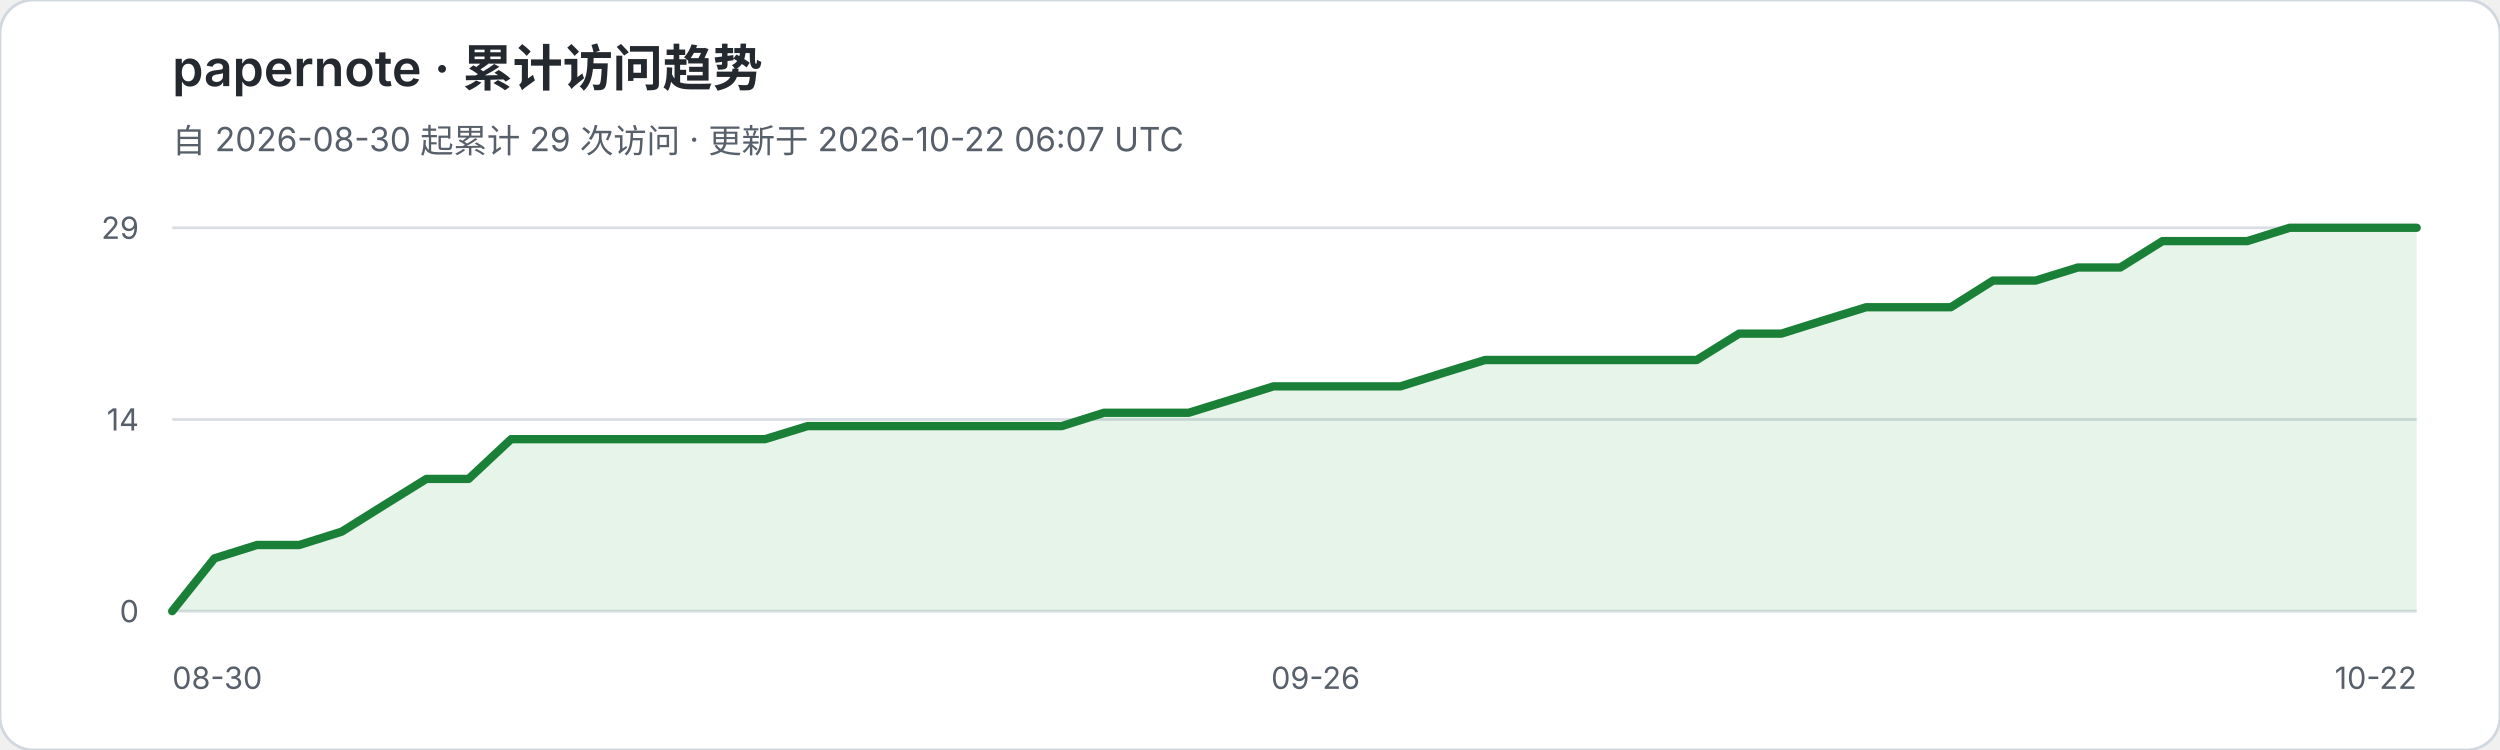
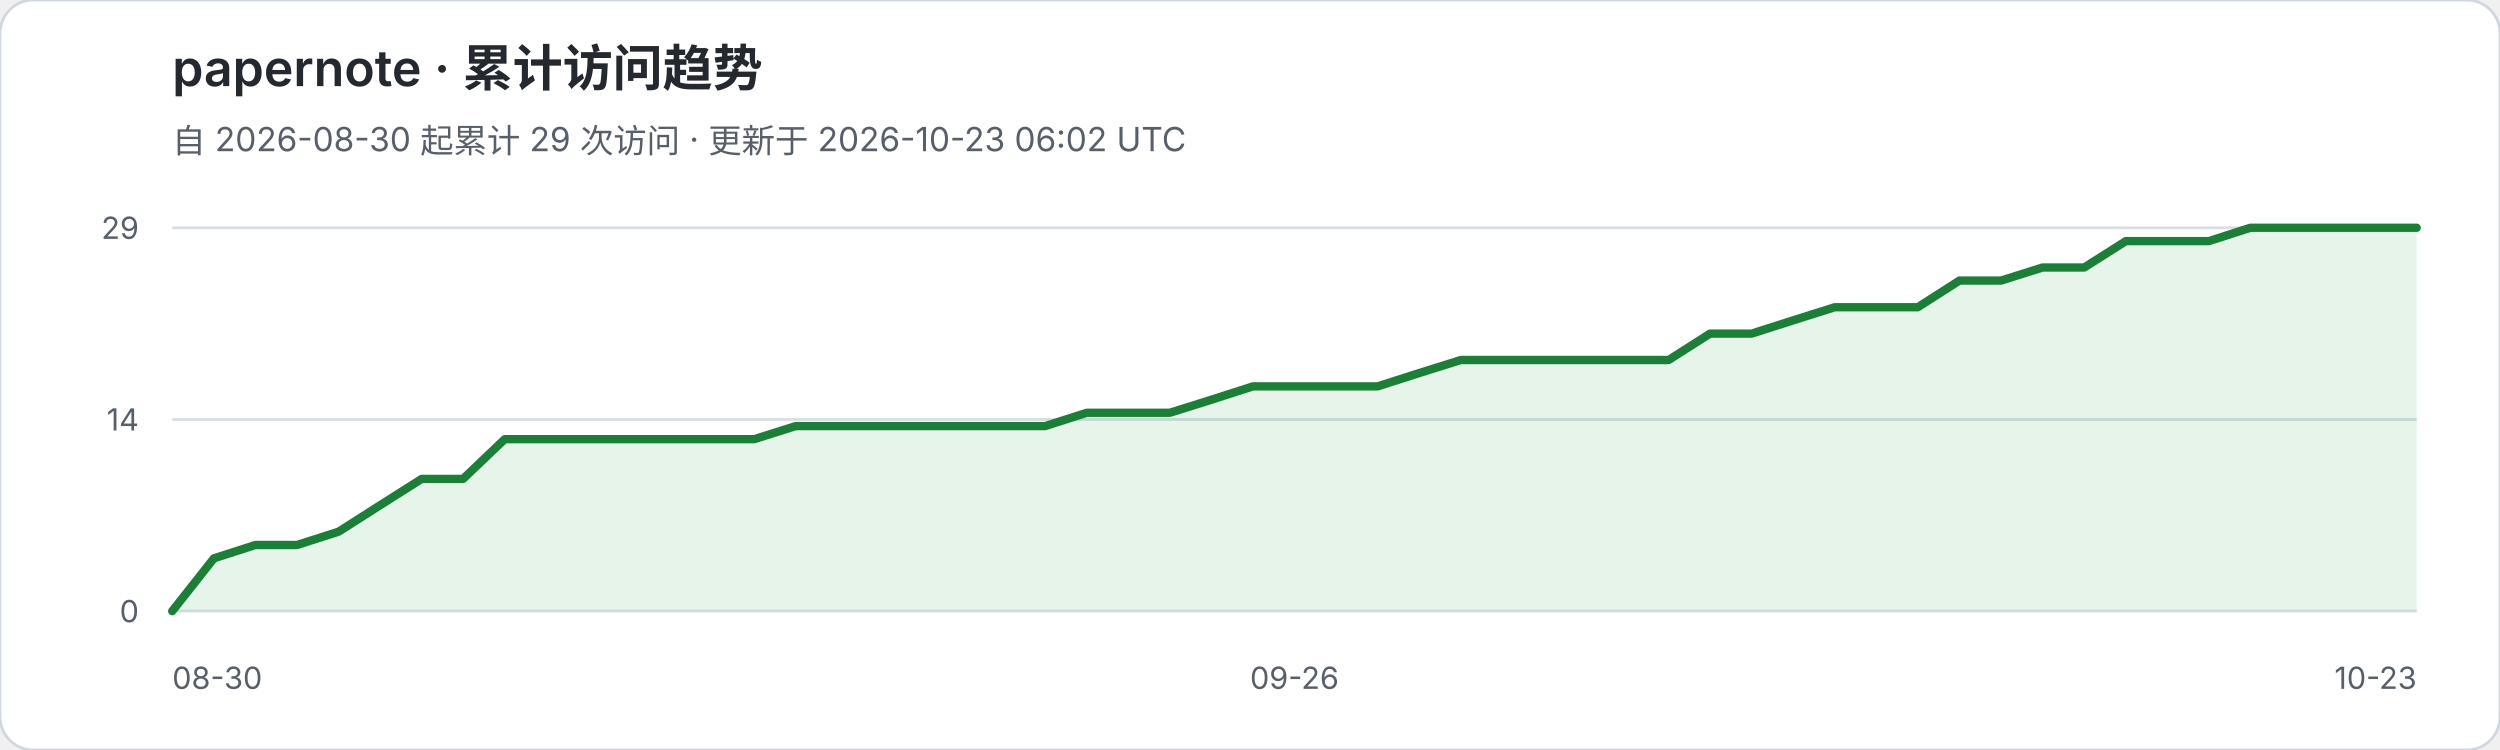
<svg xmlns="http://www.w3.org/2000/svg" width="900" height="270" viewBox="0 0 900 270" role="img" aria-labelledby="title desc">
  <rect width="900" height="270" rx="12" fill="#ffffff" stroke="#d0d7de" />
  <text x="62" y="31" fill="#24292f" font-family="-apple-system,BlinkMacSystemFont,Segoe UI,sans-serif" font-size="18" font-weight="600">papernote · 累计访问趋势</text>
-   <text x="62" y="55" fill="#57606a" font-family="-apple-system,BlinkMacSystemFont,Segoe UI,sans-serif" font-size="12">自 2026-08-30 起累计 29 次访问 · 更新于 2026-10-22 06:07 UTC</text>
+   <text x="62" y="55" fill="#57606a" font-family="-apple-system,BlinkMacSystemFont,Segoe UI,sans-serif" font-size="12">自 2026-08-30 起累计 29 次访问 · 更新于 2026-10-23 06:02 UTC</text>
  <g font-family="-apple-system,BlinkMacSystemFont,Segoe UI,sans-serif">
    <line x1="62" y1="82.0" x2="870" y2="82.0" stroke="#d8dee4" stroke-width="1" />
    <text x="50" y="86.0" text-anchor="end" fill="#57606a" font-size="11">29</text>
    <line x1="62" y1="151.0" x2="870" y2="151.0" stroke="#d8dee4" stroke-width="1" />
    <text x="50" y="155.0" text-anchor="end" fill="#57606a" font-size="11">14</text>
    <line x1="62" y1="220.0" x2="870" y2="220.0" stroke="#d8dee4" stroke-width="1" />
    <text x="50" y="224.0" text-anchor="end" fill="#57606a" font-size="11">0</text>
  </g>
-   <polygon points="62,220 62.0,220.0 77.2,201.0 92.5,196.2 107.7,196.2 123.0,191.4 138.2,181.9 153.5,172.4 168.7,172.4 184.0,158.1 199.2,158.1 214.5,158.1 229.7,158.1 244.9,158.1 260.2,158.1 275.4,158.1 290.7,153.4 305.9,153.4 321.2,153.4 336.4,153.4 351.7,153.4 366.9,153.4 382.2,153.4 397.4,148.6 412.6,148.6 427.9,148.6 443.1,143.9 458.4,139.1 473.6,139.1 488.9,139.1 504.1,139.1 519.4,134.3 534.6,129.6 549.8,129.6 565.1,129.6 580.3,129.6 595.6,129.6 610.8,129.6 626.1,120.1 641.3,120.1 656.6,115.3 671.8,110.6 687.1,110.6 702.3,110.6 717.5,101.0 732.8,101.0 748.0,96.3 763.3,96.3 778.5,86.8 793.8,86.8 809.0,86.8 824.3,82.0 839.5,82.0 854.8,82.0 870.0,82.0 870,220" fill="#2da44e" fill-opacity="0.12" />
-   <polyline points="62.0,220.0 77.2,201.0 92.5,196.2 107.7,196.2 123.0,191.4 138.2,181.9 153.5,172.4 168.7,172.4 184.0,158.1 199.2,158.1 214.5,158.1 229.7,158.1 244.9,158.1 260.2,158.1 275.4,158.1 290.7,153.4 305.9,153.4 321.2,153.4 336.4,153.4 351.7,153.4 366.9,153.4 382.2,153.4 397.4,148.6 412.6,148.6 427.9,148.6 443.1,143.9 458.4,139.1 473.6,139.1 488.9,139.1 504.1,139.1 519.4,134.3 534.6,129.6 549.8,129.6 565.1,129.6 580.3,129.6 595.6,129.6 610.8,129.6 626.1,120.1 641.3,120.1 656.6,115.3 671.8,110.6 687.1,110.6 702.3,110.6 717.5,101.0 732.8,101.0 748.0,96.3 763.3,96.3 778.5,86.8 793.8,86.8 809.0,86.8 824.3,82.0 839.5,82.0 854.8,82.0 870.0,82.0" fill="none" stroke="#1a7f37" stroke-width="3" stroke-linejoin="round" stroke-linecap="round" />
+   <polygon points="62,220 62.0,220.0 77.0,201.0 91.9,196.2 106.9,196.2 121.9,191.4 136.8,181.9 151.8,172.4 166.7,172.4 181.7,158.1 196.7,158.1 211.6,158.1 226.6,158.1 241.6,158.1 256.5,158.1 271.5,158.1 286.4,153.4 301.4,153.4 316.4,153.4 331.3,153.4 346.3,153.4 361.3,153.4 376.2,153.4 391.2,148.6 406.1,148.6 421.1,148.6 436.1,143.9 451.0,139.1 466.0,139.1 481.0,139.1 495.9,139.1 510.9,134.3 525.9,129.6 540.8,129.6 555.8,129.6 570.7,129.6 585.7,129.6 600.7,129.6 615.6,120.1 630.6,120.1 645.6,115.3 660.5,110.6 675.5,110.6 690.4,110.6 705.4,101.0 720.4,101.0 735.3,96.3 750.3,96.3 765.3,86.8 780.2,86.8 795.2,86.8 810.1,82.0 825.1,82.0 840.1,82.0 855.0,82.0 870.0,82.0 870,220" fill="#2da44e" fill-opacity="0.12" />
+   <polyline points="62.0,220.0 77.0,201.0 91.9,196.2 106.9,196.2 121.9,191.4 136.8,181.9 151.8,172.4 166.7,172.4 181.7,158.1 196.7,158.1 211.6,158.1 226.6,158.1 241.6,158.1 256.5,158.1 271.5,158.1 286.4,153.4 301.4,153.4 316.4,153.4 331.3,153.4 346.3,153.4 361.3,153.4 376.2,153.4 391.2,148.6 406.1,148.6 421.1,148.6 436.1,143.9 451.0,139.1 466.0,139.1 481.0,139.1 495.9,139.1 510.9,134.3 525.9,129.6 540.8,129.6 555.8,129.6 570.7,129.6 585.7,129.6 600.7,129.6 615.6,120.1 630.6,120.1 645.6,115.3 660.5,110.6 675.5,110.6 690.4,110.6 705.4,101.0 720.4,101.0 735.3,96.3 750.3,96.3 765.3,86.8 780.2,86.8 795.2,86.8 810.1,82.0 825.1,82.0 840.1,82.0 855.0,82.0 870.0,82.0" fill="none" stroke="#1a7f37" stroke-width="3" stroke-linejoin="round" stroke-linecap="round" />
  <text x="62" y="248" fill="#57606a" font-family="-apple-system,BlinkMacSystemFont,Segoe UI,sans-serif" font-size="11">08-30</text>
-   <text x="473.6" y="248" text-anchor="middle" fill="#57606a" font-family="-apple-system,BlinkMacSystemFont,Segoe UI,sans-serif" font-size="11">09-26</text>
-   <text x="870" y="248" text-anchor="end" fill="#57606a" font-family="-apple-system,BlinkMacSystemFont,Segoe UI,sans-serif" font-size="11">10-22</text>
+   <text x="466.0" y="248" text-anchor="middle" fill="#57606a" font-family="-apple-system,BlinkMacSystemFont,Segoe UI,sans-serif" font-size="11">09-26</text>
+   <text x="870" y="248" text-anchor="end" fill="#57606a" font-family="-apple-system,BlinkMacSystemFont,Segoe UI,sans-serif" font-size="11">10-23</text>
</svg>
